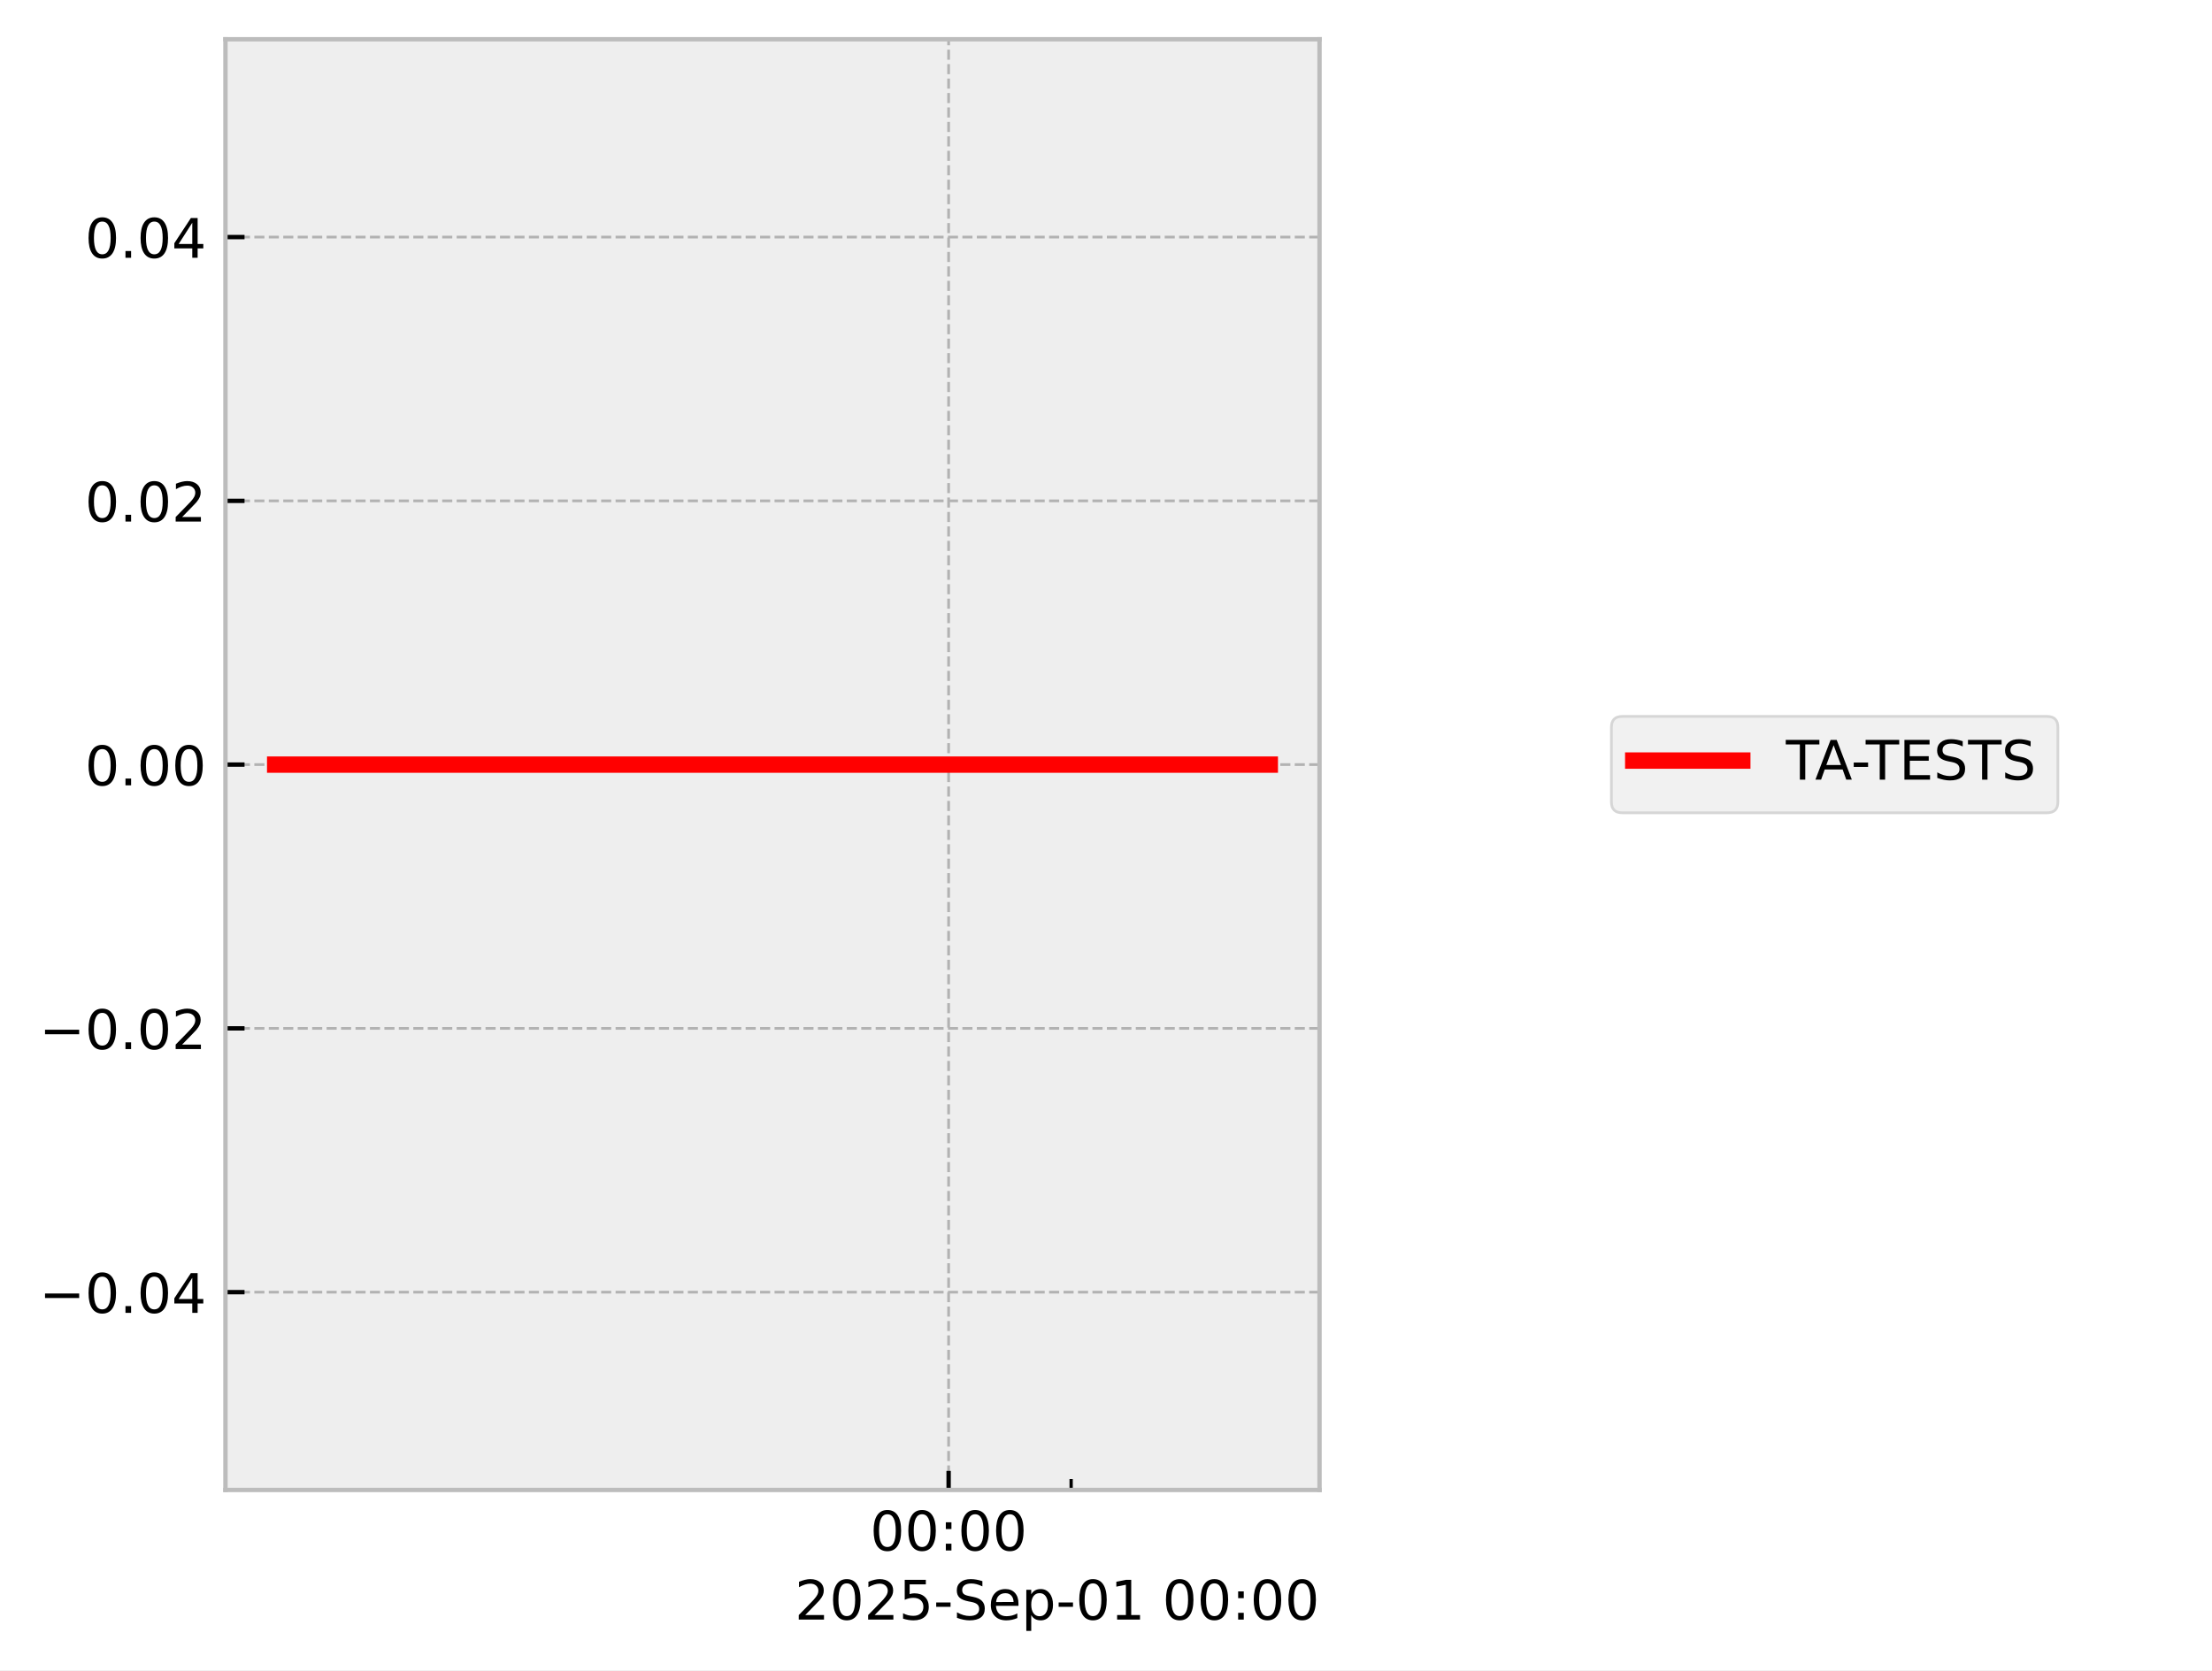
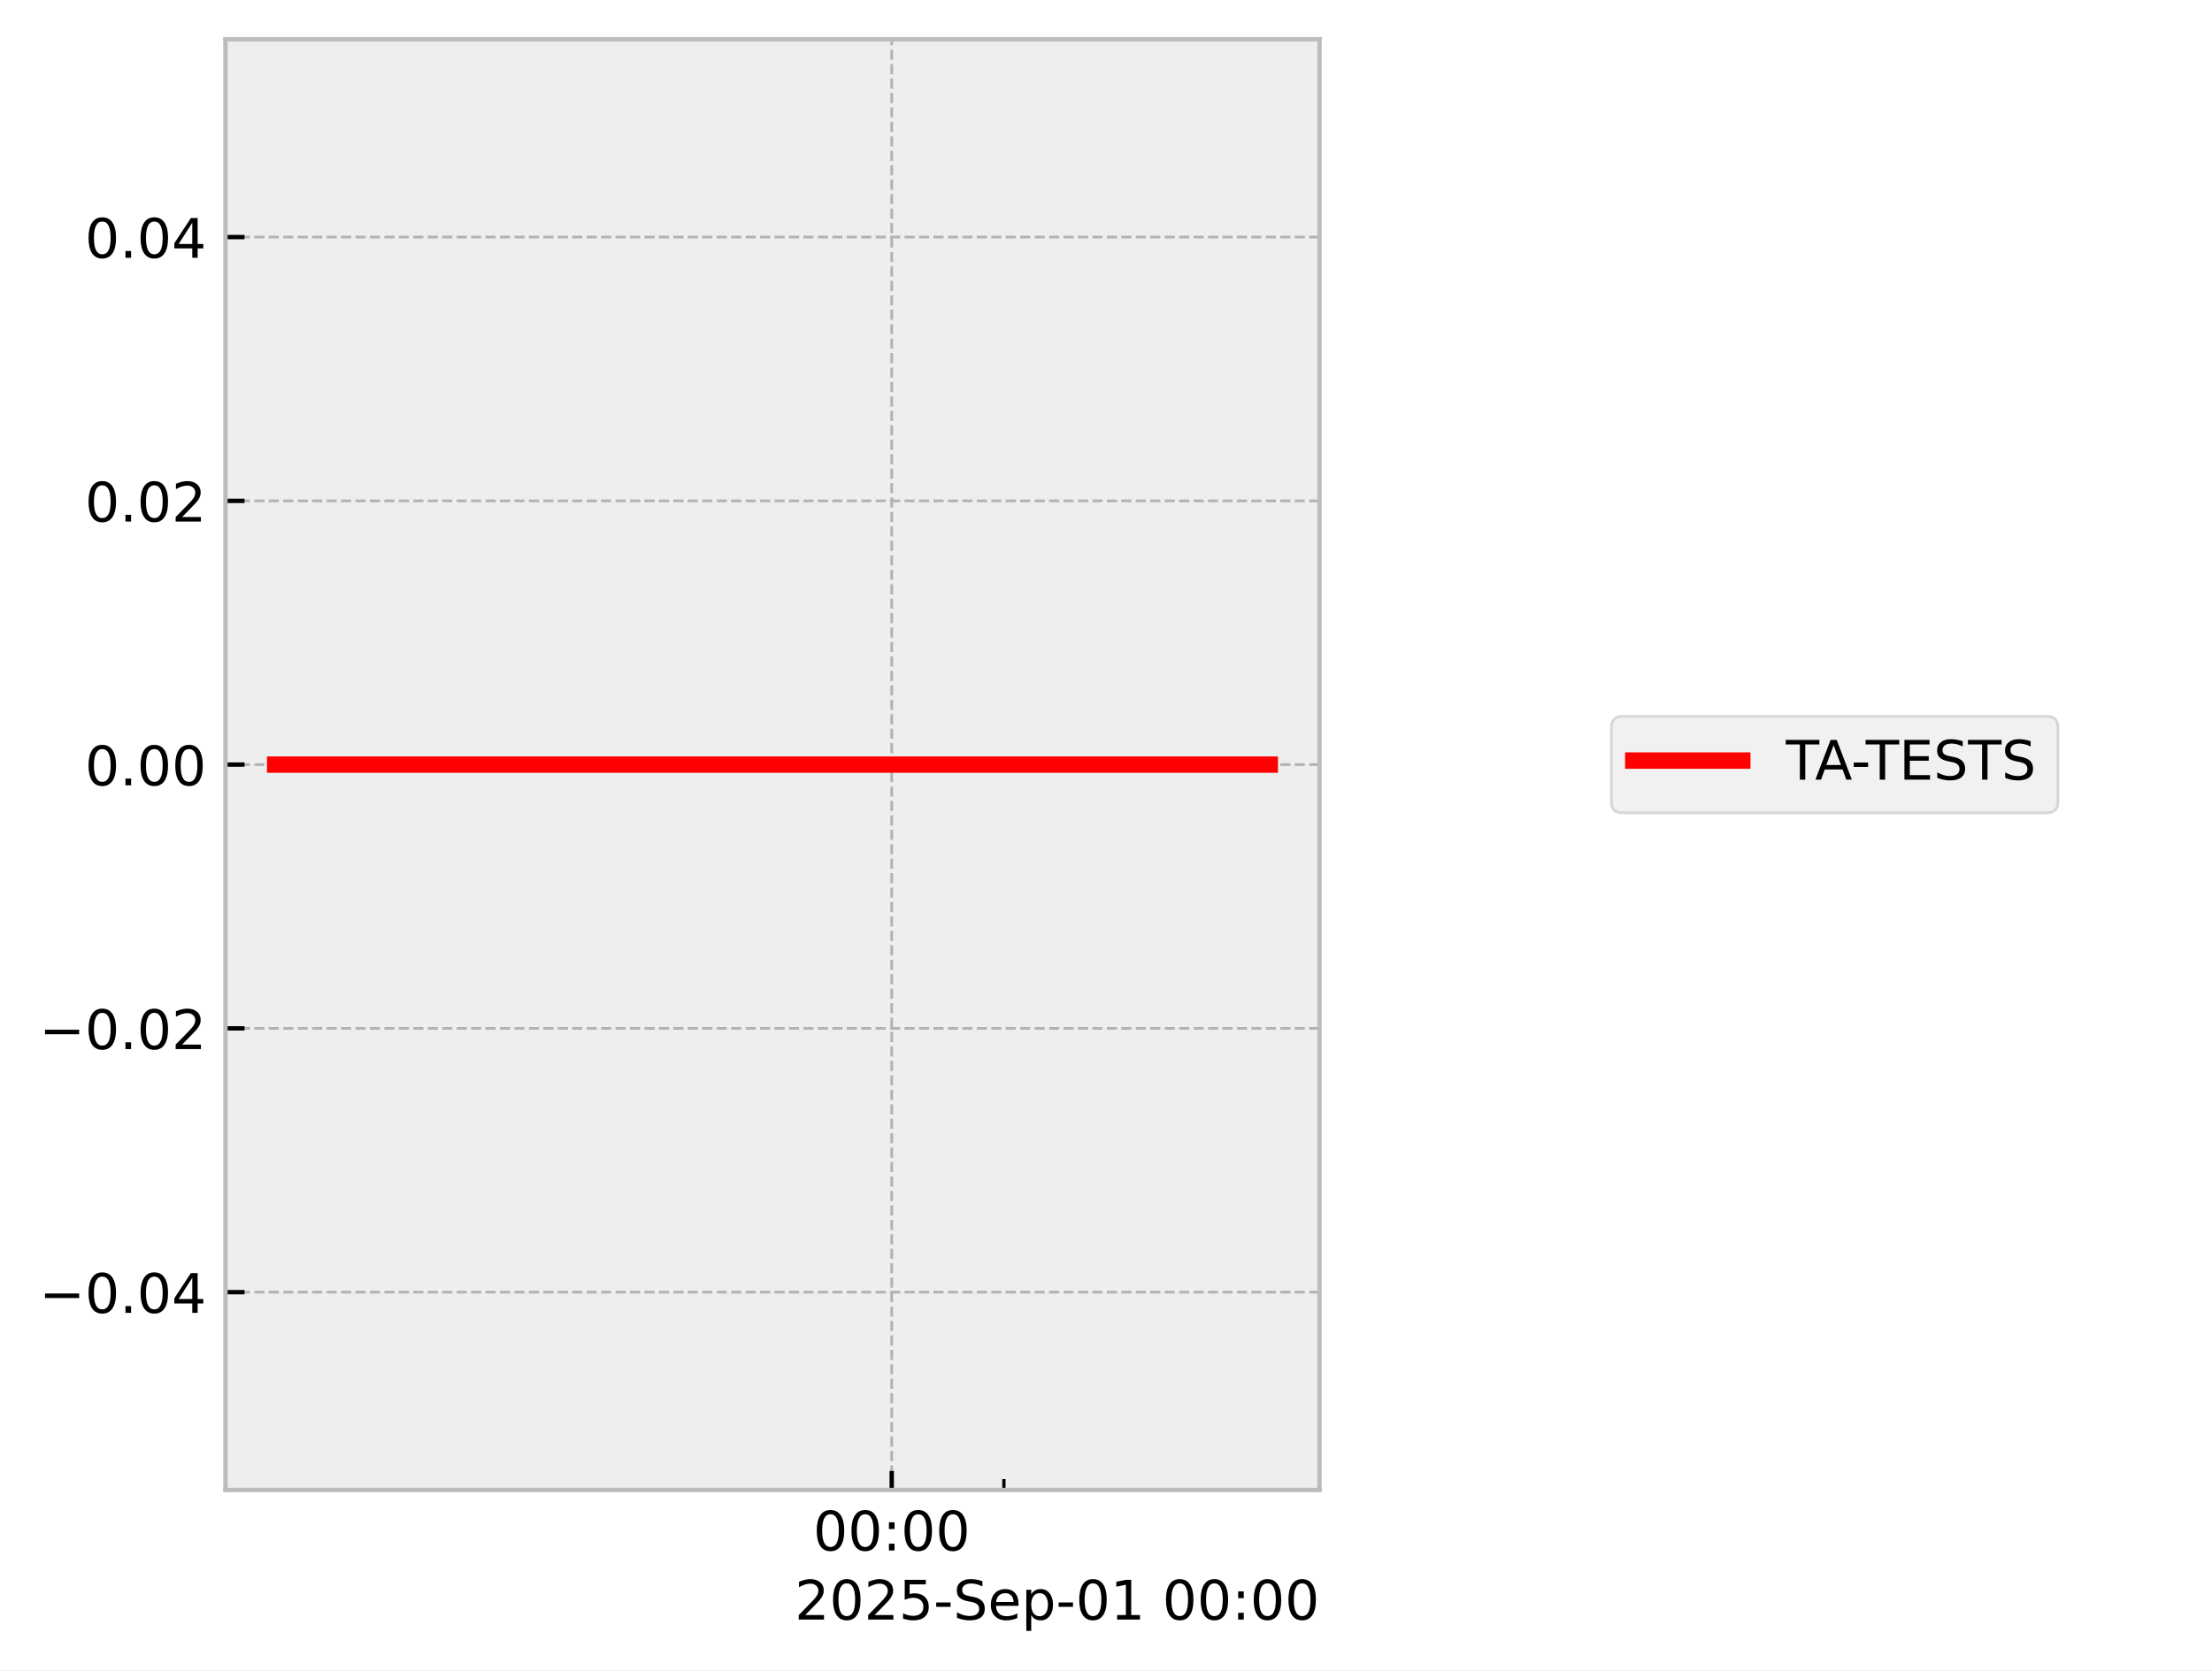
<svg xmlns="http://www.w3.org/2000/svg" xmlns:xlink="http://www.w3.org/1999/xlink" width="405.665pt" height="306.368pt" viewBox="0 0 405.665 306.368" version="1.1">
  <defs>
    <style type="text/css">*{stroke-linejoin: round; stroke-linecap: butt}</style>
  </defs>
  <g id="figure_1">
    <g id="patch_1">
      <path d="M 0 306.368  L 405.665 306.368  L 405.665 0  L 0 0  z " style="fill: #ffffff" />
    </g>
    <g id="axes_1">
      <g id="patch_2">
        <path d="M 41.345 273.312  L 241.991 273.312  L 241.991 7.2  L 41.345 7.2  z " style="fill: #eeeeee" />
      </g>
      <g id="matplotlib.axis_1">
        <g id="xtick_1">
          <g id="line2d_1">
-             <path d="M 173.97 273.312  L 173.97 7.2  " clip-path="url(#p5dae867ea2)" style="fill: none; stroke-dasharray: 1.85,0.8; stroke-dashoffset: 0; stroke: #b2b2b2; stroke-width: 0.5" />
+             <path d="M 163.537 273.312  L 163.537 7.2  " clip-path="url(#p4ca175eecf)" style="fill: none; stroke-dasharray: 1.85,0.8; stroke-dashoffset: 0; stroke: #b2b2b2; stroke-width: 0.5" />
          </g>
          <g id="line2d_2">
            <defs>
-               <path id="m3dc2049034" d="M 0 0  L 0 -3.5  " style="stroke: #000000; stroke-width: 0.8" />
-             </defs>
-             <g>
-               <use xlink:href="#m3dc2049034" x="173.97" y="273.312" style="stroke: #000000; stroke-width: 0.8" />
+               <path id="m002e546be2" d="M 0 0  L 0 -3.5  " style="stroke: #000000; stroke-width: 0.8" />
+             </defs>
+             <g>
+               <use xlink:href="#m002e546be2" x="163.537" y="273.312" style="stroke: #000000; stroke-width: 0.8" />
            </g>
          </g>
          <g id="text_1">
-             <g transform="translate(159.5611 284.4104) scale(0.1 -0.1)">
+             <g transform="translate(149.1279 284.4104) scale(0.1 -0.1)">
              <defs>
                <path id="DejaVuSans-30" d="M 2034 4250  Q 1547 4250 1301 3770  Q 1056 3291 1056 2328  Q 1056 1369 1301 889  Q 1547 409 2034 409  Q 2525 409 2770 889  Q 3016 1369 3016 2328  Q 3016 3291 2770 3770  Q 2525 4250 2034 4250  z M 2034 4750  Q 2819 4750 3233 4129  Q 3647 3509 3647 2328  Q 3647 1150 3233 529  Q 2819 -91 2034 -91  Q 1250 -91 836 529  Q 422 1150 422 2328  Q 422 3509 836 4129  Q 1250 4750 2034 4750  z " transform="scale(0.015625)" />
                <path id="DejaVuSans-3a" d="M 750 794  L 1409 794  L 1409 0  L 750 0  L 750 794  z M 750 3309  L 1409 3309  L 1409 2516  L 750 2516  L 750 3309  z " transform="scale(0.015625)" />
              </defs>
              <use xlink:href="#DejaVuSans-30" />
              <use xlink:href="#DejaVuSans-30" transform="translate(63.62305 0)" />
              <use xlink:href="#DejaVuSans-3a" transform="translate(127.2461 0)" />
              <use xlink:href="#DejaVuSans-30" transform="translate(160.9375 0)" />
              <use xlink:href="#DejaVuSans-30" transform="translate(224.5605 0)" />
            </g>
          </g>
        </g>
        <g id="xtick_2">
          <g id="line2d_3">
            <defs>
-               <path id="m77d5af0a23" d="M 0 0  L 0 -2  " style="stroke: #000000; stroke-width: 0.6" />
-             </defs>
-             <g>
-               <use xlink:href="#m77d5af0a23" x="196.439" y="273.312" style="stroke: #000000; stroke-width: 0.6" />
+               <path id="mf8da134c9d" d="M 0 0  L 0 -2  " style="stroke: #000000; stroke-width: 0.6" />
+             </defs>
+             <g>
+               <use xlink:href="#mf8da134c9d" x="184.108" y="273.312" style="stroke: #000000; stroke-width: 0.6" />
            </g>
          </g>
        </g>
        <g id="text_2">
          <g transform="translate(145.7537 297.0886) scale(0.1 -0.1)">
            <defs>
              <path id="DejaVuSans-32" d="M 1228 531  L 3431 531  L 3431 0  L 469 0  L 469 531  Q 828 903 1448 1529  Q 2069 2156 2228 2338  Q 2531 2678 2651 2914  Q 2772 3150 2772 3378  Q 2772 3750 2511 3984  Q 2250 4219 1831 4219  Q 1534 4219 1204 4116  Q 875 4013 500 3803  L 500 4441  Q 881 4594 1212 4672  Q 1544 4750 1819 4750  Q 2544 4750 2975 4387  Q 3406 4025 3406 3419  Q 3406 3131 3298 2873  Q 3191 2616 2906 2266  Q 2828 2175 2409 1742  Q 1991 1309 1228 531  z " transform="scale(0.015625)" />
              <path id="DejaVuSans-35" d="M 691 4666  L 3169 4666  L 3169 4134  L 1269 4134  L 1269 2991  Q 1406 3038 1543 3061  Q 1681 3084 1819 3084  Q 2600 3084 3056 2656  Q 3513 2228 3513 1497  Q 3513 744 3044 326  Q 2575 -91 1722 -91  Q 1428 -91 1123 -41  Q 819 9 494 109  L 494 744  Q 775 591 1075 516  Q 1375 441 1709 441  Q 2250 441 2565 725  Q 2881 1009 2881 1497  Q 2881 1984 2565 2268  Q 2250 2553 1709 2553  Q 1456 2553 1204 2497  Q 953 2441 691 2322  L 691 4666  z " transform="scale(0.015625)" />
              <path id="DejaVuSans-2d" d="M 313 2009  L 1997 2009  L 1997 1497  L 313 1497  L 313 2009  z " transform="scale(0.015625)" />
              <path id="DejaVuSans-53" d="M 3425 4513  L 3425 3897  Q 3066 4069 2747 4153  Q 2428 4238 2131 4238  Q 1616 4238 1336 4038  Q 1056 3838 1056 3469  Q 1056 3159 1242 3001  Q 1428 2844 1947 2747  L 2328 2669  Q 3034 2534 3370 2195  Q 3706 1856 3706 1288  Q 3706 609 3251 259  Q 2797 -91 1919 -91  Q 1588 -91 1214 -16  Q 841 59 441 206  L 441 856  Q 825 641 1194 531  Q 1563 422 1919 422  Q 2459 422 2753 634  Q 3047 847 3047 1241  Q 3047 1584 2836 1778  Q 2625 1972 2144 2069  L 1759 2144  Q 1053 2284 737 2584  Q 422 2884 422 3419  Q 422 4038 858 4394  Q 1294 4750 2059 4750  Q 2388 4750 2728 4690  Q 3069 4631 3425 4513  z " transform="scale(0.015625)" />
              <path id="DejaVuSans-65" d="M 3597 1894  L 3597 1613  L 953 1613  Q 991 1019 1311 708  Q 1631 397 2203 397  Q 2534 397 2845 478  Q 3156 559 3463 722  L 3463 178  Q 3153 47 2828 -22  Q 2503 -91 2169 -91  Q 1331 -91 842 396  Q 353 884 353 1716  Q 353 2575 817 3079  Q 1281 3584 2069 3584  Q 2775 3584 3186 3129  Q 3597 2675 3597 1894  z M 3022 2063  Q 3016 2534 2758 2815  Q 2500 3097 2075 3097  Q 1594 3097 1305 2825  Q 1016 2553 972 2059  L 3022 2063  z " transform="scale(0.015625)" />
              <path id="DejaVuSans-70" d="M 1159 525  L 1159 -1331  L 581 -1331  L 581 3500  L 1159 3500  L 1159 2969  Q 1341 3281 1617 3432  Q 1894 3584 2278 3584  Q 2916 3584 3314 3078  Q 3713 2572 3713 1747  Q 3713 922 3314 415  Q 2916 -91 2278 -91  Q 1894 -91 1617 61  Q 1341 213 1159 525  z M 3116 1747  Q 3116 2381 2855 2742  Q 2594 3103 2138 3103  Q 1681 3103 1420 2742  Q 1159 2381 1159 1747  Q 1159 1113 1420 752  Q 1681 391 2138 391  Q 2594 391 2855 752  Q 3116 1113 3116 1747  z " transform="scale(0.015625)" />
              <path id="DejaVuSans-31" d="M 794 531  L 1825 531  L 1825 4091  L 703 3866  L 703 4441  L 1819 4666  L 2450 4666  L 2450 531  L 3481 531  L 3481 0  L 794 0  L 794 531  z " transform="scale(0.015625)" />
              <path id="DejaVuSans-20" transform="scale(0.015625)" />
            </defs>
            <use xlink:href="#DejaVuSans-32" />
            <use xlink:href="#DejaVuSans-30" transform="translate(63.62305 0)" />
            <use xlink:href="#DejaVuSans-32" transform="translate(127.2461 0)" />
            <use xlink:href="#DejaVuSans-35" transform="translate(190.8691 0)" />
            <use xlink:href="#DejaVuSans-2d" transform="translate(254.4922 0)" />
            <use xlink:href="#DejaVuSans-53" transform="translate(290.5762 0)" />
            <use xlink:href="#DejaVuSans-65" transform="translate(354.0527 0)" />
            <use xlink:href="#DejaVuSans-70" transform="translate(415.5762 0)" />
            <use xlink:href="#DejaVuSans-2d" transform="translate(479.0527 0)" />
            <use xlink:href="#DejaVuSans-30" transform="translate(515.1367 0)" />
            <use xlink:href="#DejaVuSans-31" transform="translate(578.7598 0)" />
            <use xlink:href="#DejaVuSans-20" transform="translate(642.3828 0)" />
            <use xlink:href="#DejaVuSans-30" transform="translate(674.1699 0)" />
            <use xlink:href="#DejaVuSans-30" transform="translate(737.793 0)" />
            <use xlink:href="#DejaVuSans-3a" transform="translate(801.416 0)" />
            <use xlink:href="#DejaVuSans-30" transform="translate(835.1074 0)" />
            <use xlink:href="#DejaVuSans-30" transform="translate(898.7305 0)" />
          </g>
        </g>
      </g>
      <g id="matplotlib.axis_2">
        <g id="ytick_1">
          <g id="line2d_4">
-             <path d="M 41.345 237.024  L 241.991 237.024  " clip-path="url(#p5dae867ea2)" style="fill: none; stroke-dasharray: 1.85,0.8; stroke-dashoffset: 0; stroke: #b2b2b2; stroke-width: 0.5" />
+             <path d="M 41.345 237.024  L 241.991 237.024  " clip-path="url(#p4ca175eecf)" style="fill: none; stroke-dasharray: 1.85,0.8; stroke-dashoffset: 0; stroke: #b2b2b2; stroke-width: 0.5" />
          </g>
          <g id="line2d_5">
            <defs>
-               <path id="m18f0718f99" d="M 0 0  L 3.5 0  " style="stroke: #000000; stroke-width: 0.8" />
-             </defs>
-             <g>
-               <use xlink:href="#m18f0718f99" x="41.345" y="237.024" style="stroke: #000000; stroke-width: 0.8" />
+               <path id="m672a27f7e7" d="M 0 0  L 3.5 0  " style="stroke: #000000; stroke-width: 0.8" />
+             </defs>
+             <g>
+               <use xlink:href="#m672a27f7e7" x="41.345" y="237.024" style="stroke: #000000; stroke-width: 0.8" />
            </g>
          </g>
          <g id="text_3">
            <g transform="translate(7.2 240.8232) scale(0.1 -0.1)">
              <defs>
                <path id="DejaVuSans-2212" d="M 678 2272  L 4684 2272  L 4684 1741  L 678 1741  L 678 2272  z " transform="scale(0.015625)" />
                <path id="DejaVuSans-2e" d="M 684 794  L 1344 794  L 1344 0  L 684 0  L 684 794  z " transform="scale(0.015625)" />
                <path id="DejaVuSans-34" d="M 2419 4116  L 825 1625  L 2419 1625  L 2419 4116  z M 2253 4666  L 3047 4666  L 3047 1625  L 3713 1625  L 3713 1100  L 3047 1100  L 3047 0  L 2419 0  L 2419 1100  L 313 1100  L 313 1709  L 2253 4666  z " transform="scale(0.015625)" />
              </defs>
              <use xlink:href="#DejaVuSans-2212" />
              <use xlink:href="#DejaVuSans-30" transform="translate(83.78906 0)" />
              <use xlink:href="#DejaVuSans-2e" transform="translate(147.4121 0)" />
              <use xlink:href="#DejaVuSans-30" transform="translate(179.1992 0)" />
              <use xlink:href="#DejaVuSans-34" transform="translate(242.8223 0)" />
            </g>
          </g>
        </g>
        <g id="ytick_2">
          <g id="line2d_6">
-             <path d="M 41.345 188.64  L 241.991 188.64  " clip-path="url(#p5dae867ea2)" style="fill: none; stroke-dasharray: 1.85,0.8; stroke-dashoffset: 0; stroke: #b2b2b2; stroke-width: 0.5" />
+             <path d="M 41.345 188.64  L 241.991 188.64  " clip-path="url(#p4ca175eecf)" style="fill: none; stroke-dasharray: 1.85,0.8; stroke-dashoffset: 0; stroke: #b2b2b2; stroke-width: 0.5" />
          </g>
          <g id="line2d_7">
            <g>
-               <use xlink:href="#m18f0718f99" x="41.345" y="188.64" style="stroke: #000000; stroke-width: 0.8" />
+               <use xlink:href="#m672a27f7e7" x="41.345" y="188.64" style="stroke: #000000; stroke-width: 0.8" />
            </g>
          </g>
          <g id="text_4">
            <g transform="translate(7.2 192.4392) scale(0.1 -0.1)">
              <use xlink:href="#DejaVuSans-2212" />
              <use xlink:href="#DejaVuSans-30" transform="translate(83.78906 0)" />
              <use xlink:href="#DejaVuSans-2e" transform="translate(147.4121 0)" />
              <use xlink:href="#DejaVuSans-30" transform="translate(179.1992 0)" />
              <use xlink:href="#DejaVuSans-32" transform="translate(242.8223 0)" />
            </g>
          </g>
        </g>
        <g id="ytick_3">
          <g id="line2d_8">
-             <path d="M 41.345 140.256  L 241.991 140.256  " clip-path="url(#p5dae867ea2)" style="fill: none; stroke-dasharray: 1.85,0.8; stroke-dashoffset: 0; stroke: #b2b2b2; stroke-width: 0.5" />
+             <path d="M 41.345 140.256  L 241.991 140.256  " clip-path="url(#p4ca175eecf)" style="fill: none; stroke-dasharray: 1.85,0.8; stroke-dashoffset: 0; stroke: #b2b2b2; stroke-width: 0.5" />
          </g>
          <g id="line2d_9">
            <g>
-               <use xlink:href="#m18f0718f99" x="41.345" y="140.256" style="stroke: #000000; stroke-width: 0.8" />
+               <use xlink:href="#m672a27f7e7" x="41.345" y="140.256" style="stroke: #000000; stroke-width: 0.8" />
            </g>
          </g>
          <g id="text_5">
            <g transform="translate(15.57969 144.0552) scale(0.1 -0.1)">
              <use xlink:href="#DejaVuSans-30" />
              <use xlink:href="#DejaVuSans-2e" transform="translate(63.62305 0)" />
              <use xlink:href="#DejaVuSans-30" transform="translate(95.41016 0)" />
              <use xlink:href="#DejaVuSans-30" transform="translate(159.0332 0)" />
            </g>
          </g>
        </g>
        <g id="ytick_4">
          <g id="line2d_10">
-             <path d="M 41.345 91.872  L 241.991 91.872  " clip-path="url(#p5dae867ea2)" style="fill: none; stroke-dasharray: 1.85,0.8; stroke-dashoffset: 0; stroke: #b2b2b2; stroke-width: 0.5" />
+             <path d="M 41.345 91.872  L 241.991 91.872  " clip-path="url(#p4ca175eecf)" style="fill: none; stroke-dasharray: 1.85,0.8; stroke-dashoffset: 0; stroke: #b2b2b2; stroke-width: 0.5" />
          </g>
          <g id="line2d_11">
            <g>
-               <use xlink:href="#m18f0718f99" x="41.345" y="91.872" style="stroke: #000000; stroke-width: 0.8" />
+               <use xlink:href="#m672a27f7e7" x="41.345" y="91.872" style="stroke: #000000; stroke-width: 0.8" />
            </g>
          </g>
          <g id="text_6">
            <g transform="translate(15.57969 95.67122) scale(0.1 -0.1)">
              <use xlink:href="#DejaVuSans-30" />
              <use xlink:href="#DejaVuSans-2e" transform="translate(63.62305 0)" />
              <use xlink:href="#DejaVuSans-30" transform="translate(95.41016 0)" />
              <use xlink:href="#DejaVuSans-32" transform="translate(159.0332 0)" />
            </g>
          </g>
        </g>
        <g id="ytick_5">
          <g id="line2d_12">
-             <path d="M 41.345 43.488  L 241.991 43.488  " clip-path="url(#p5dae867ea2)" style="fill: none; stroke-dasharray: 1.85,0.8; stroke-dashoffset: 0; stroke: #b2b2b2; stroke-width: 0.5" />
+             <path d="M 41.345 43.488  L 241.991 43.488  " clip-path="url(#p4ca175eecf)" style="fill: none; stroke-dasharray: 1.85,0.8; stroke-dashoffset: 0; stroke: #b2b2b2; stroke-width: 0.5" />
          </g>
          <g id="line2d_13">
            <g>
-               <use xlink:href="#m18f0718f99" x="41.345" y="43.488" style="stroke: #000000; stroke-width: 0.8" />
+               <use xlink:href="#m672a27f7e7" x="41.345" y="43.488" style="stroke: #000000; stroke-width: 0.8" />
            </g>
          </g>
          <g id="text_7">
            <g transform="translate(15.57969 47.28722) scale(0.1 -0.1)">
              <use xlink:href="#DejaVuSans-30" />
              <use xlink:href="#DejaVuSans-2e" transform="translate(63.62305 0)" />
              <use xlink:href="#DejaVuSans-30" transform="translate(95.41016 0)" />
              <use xlink:href="#DejaVuSans-34" transform="translate(159.0332 0)" />
            </g>
          </g>
        </g>
      </g>
      <g id="line2d_14">
-         <path d="M 50.466 140.256  L 53.804 140.256  L 71.441 140.256  L 74.159 140.256  L 75.057 140.256  L 76.993 140.256  L 100.478 140.256  L 121.34 140.256  L 232.871 140.256  " clip-path="url(#p5dae867ea2)" style="fill: none; stroke: #ff0000; stroke-width: 3; stroke-linecap: square" />
+         <path d="M 50.466 140.256  L 53.522 140.256  L 69.669 140.256  L 72.157 140.256  L 72.979 140.256  L 74.752 140.256  L 96.253 140.256  L 115.353 140.256  L 232.871 140.256  " clip-path="url(#p4ca175eecf)" style="fill: none; stroke: #ff0000; stroke-width: 3; stroke-linecap: square" />
      </g>
      <g id="patch_3">
        <path d="M 41.345 273.312  L 41.345 7.2  " style="fill: none; stroke: #bcbcbc; stroke-width: 0.8; stroke-linejoin: miter; stroke-linecap: square" />
      </g>
      <g id="patch_4">
        <path d="M 241.991 273.312  L 241.991 7.2  " style="fill: none; stroke: #bcbcbc; stroke-width: 0.8; stroke-linejoin: miter; stroke-linecap: square" />
      </g>
      <g id="patch_5">
        <path d="M 41.345 273.312  L 241.991 273.312  " style="fill: none; stroke: #bcbcbc; stroke-width: 0.8; stroke-linejoin: miter; stroke-linecap: square" />
      </g>
      <g id="patch_6">
        <path d="M 41.345 7.2  L 241.991 7.2  " style="fill: none; stroke: #bcbcbc; stroke-width: 0.8; stroke-linejoin: miter; stroke-linecap: square" />
      </g>
    </g>
    <g id="axes_2">
      <g id="legend_1">
        <g id="patch_7">
          <path d="M 297.524 149.095  L 375.399 149.095  Q 377.399 149.095 377.399 147.095  L 377.399 133.417  Q 377.399 131.417 375.399 131.417  L 297.524 131.417  Q 295.524 131.417 295.524 133.417  L 295.524 147.095  Q 295.524 149.095 297.524 149.095  z " style="fill: #eeeeee; opacity: 0.8; stroke: #cccccc; stroke-width: 0.5; stroke-linejoin: miter" />
        </g>
        <g id="line2d_15">
          <path d="M 299.524 139.515  L 309.524 139.515  L 319.524 139.515  " style="fill: none; stroke: #ff0000; stroke-width: 3; stroke-linecap: square" />
        </g>
        <g id="text_8">
          <g transform="translate(327.5235 143.0154) scale(0.1 -0.1)">
            <defs>
              <path id="DejaVuSans-54" d="M -19 4666  L 3928 4666  L 3928 4134  L 2272 4134  L 2272 0  L 1638 0  L 1638 4134  L -19 4134  L -19 4666  z " transform="scale(0.015625)" />
              <path id="DejaVuSans-41" d="M 2188 4044  L 1331 1722  L 3047 1722  L 2188 4044  z M 1831 4666  L 2547 4666  L 4325 0  L 3669 0  L 3244 1197  L 1141 1197  L 716 0  L 50 0  L 1831 4666  z " transform="scale(0.015625)" />
              <path id="DejaVuSans-45" d="M 628 4666  L 3578 4666  L 3578 4134  L 1259 4134  L 1259 2753  L 3481 2753  L 3481 2222  L 1259 2222  L 1259 531  L 3634 531  L 3634 0  L 628 0  L 628 4666  z " transform="scale(0.015625)" />
            </defs>
            <use xlink:href="#DejaVuSans-54" />
            <use xlink:href="#DejaVuSans-41" transform="translate(53.33398 0)" />
            <use xlink:href="#DejaVuSans-2d" transform="translate(119.4922 0)" />
            <use xlink:href="#DejaVuSans-54" transform="translate(146.4512 0)" />
            <use xlink:href="#DejaVuSans-45" transform="translate(207.5352 0)" />
            <use xlink:href="#DejaVuSans-53" transform="translate(270.7188 0)" />
            <use xlink:href="#DejaVuSans-54" transform="translate(334.1953 0)" />
            <use xlink:href="#DejaVuSans-53" transform="translate(395.2793 0)" />
          </g>
        </g>
      </g>
    </g>
  </g>
  <defs>
-     <clipPath id="p5dae867ea2">
+     <clipPath id="p4ca175eecf">
      <rect x="41.345" y="7.2" width="200.646" height="266.112" />
    </clipPath>
  </defs>
</svg>
